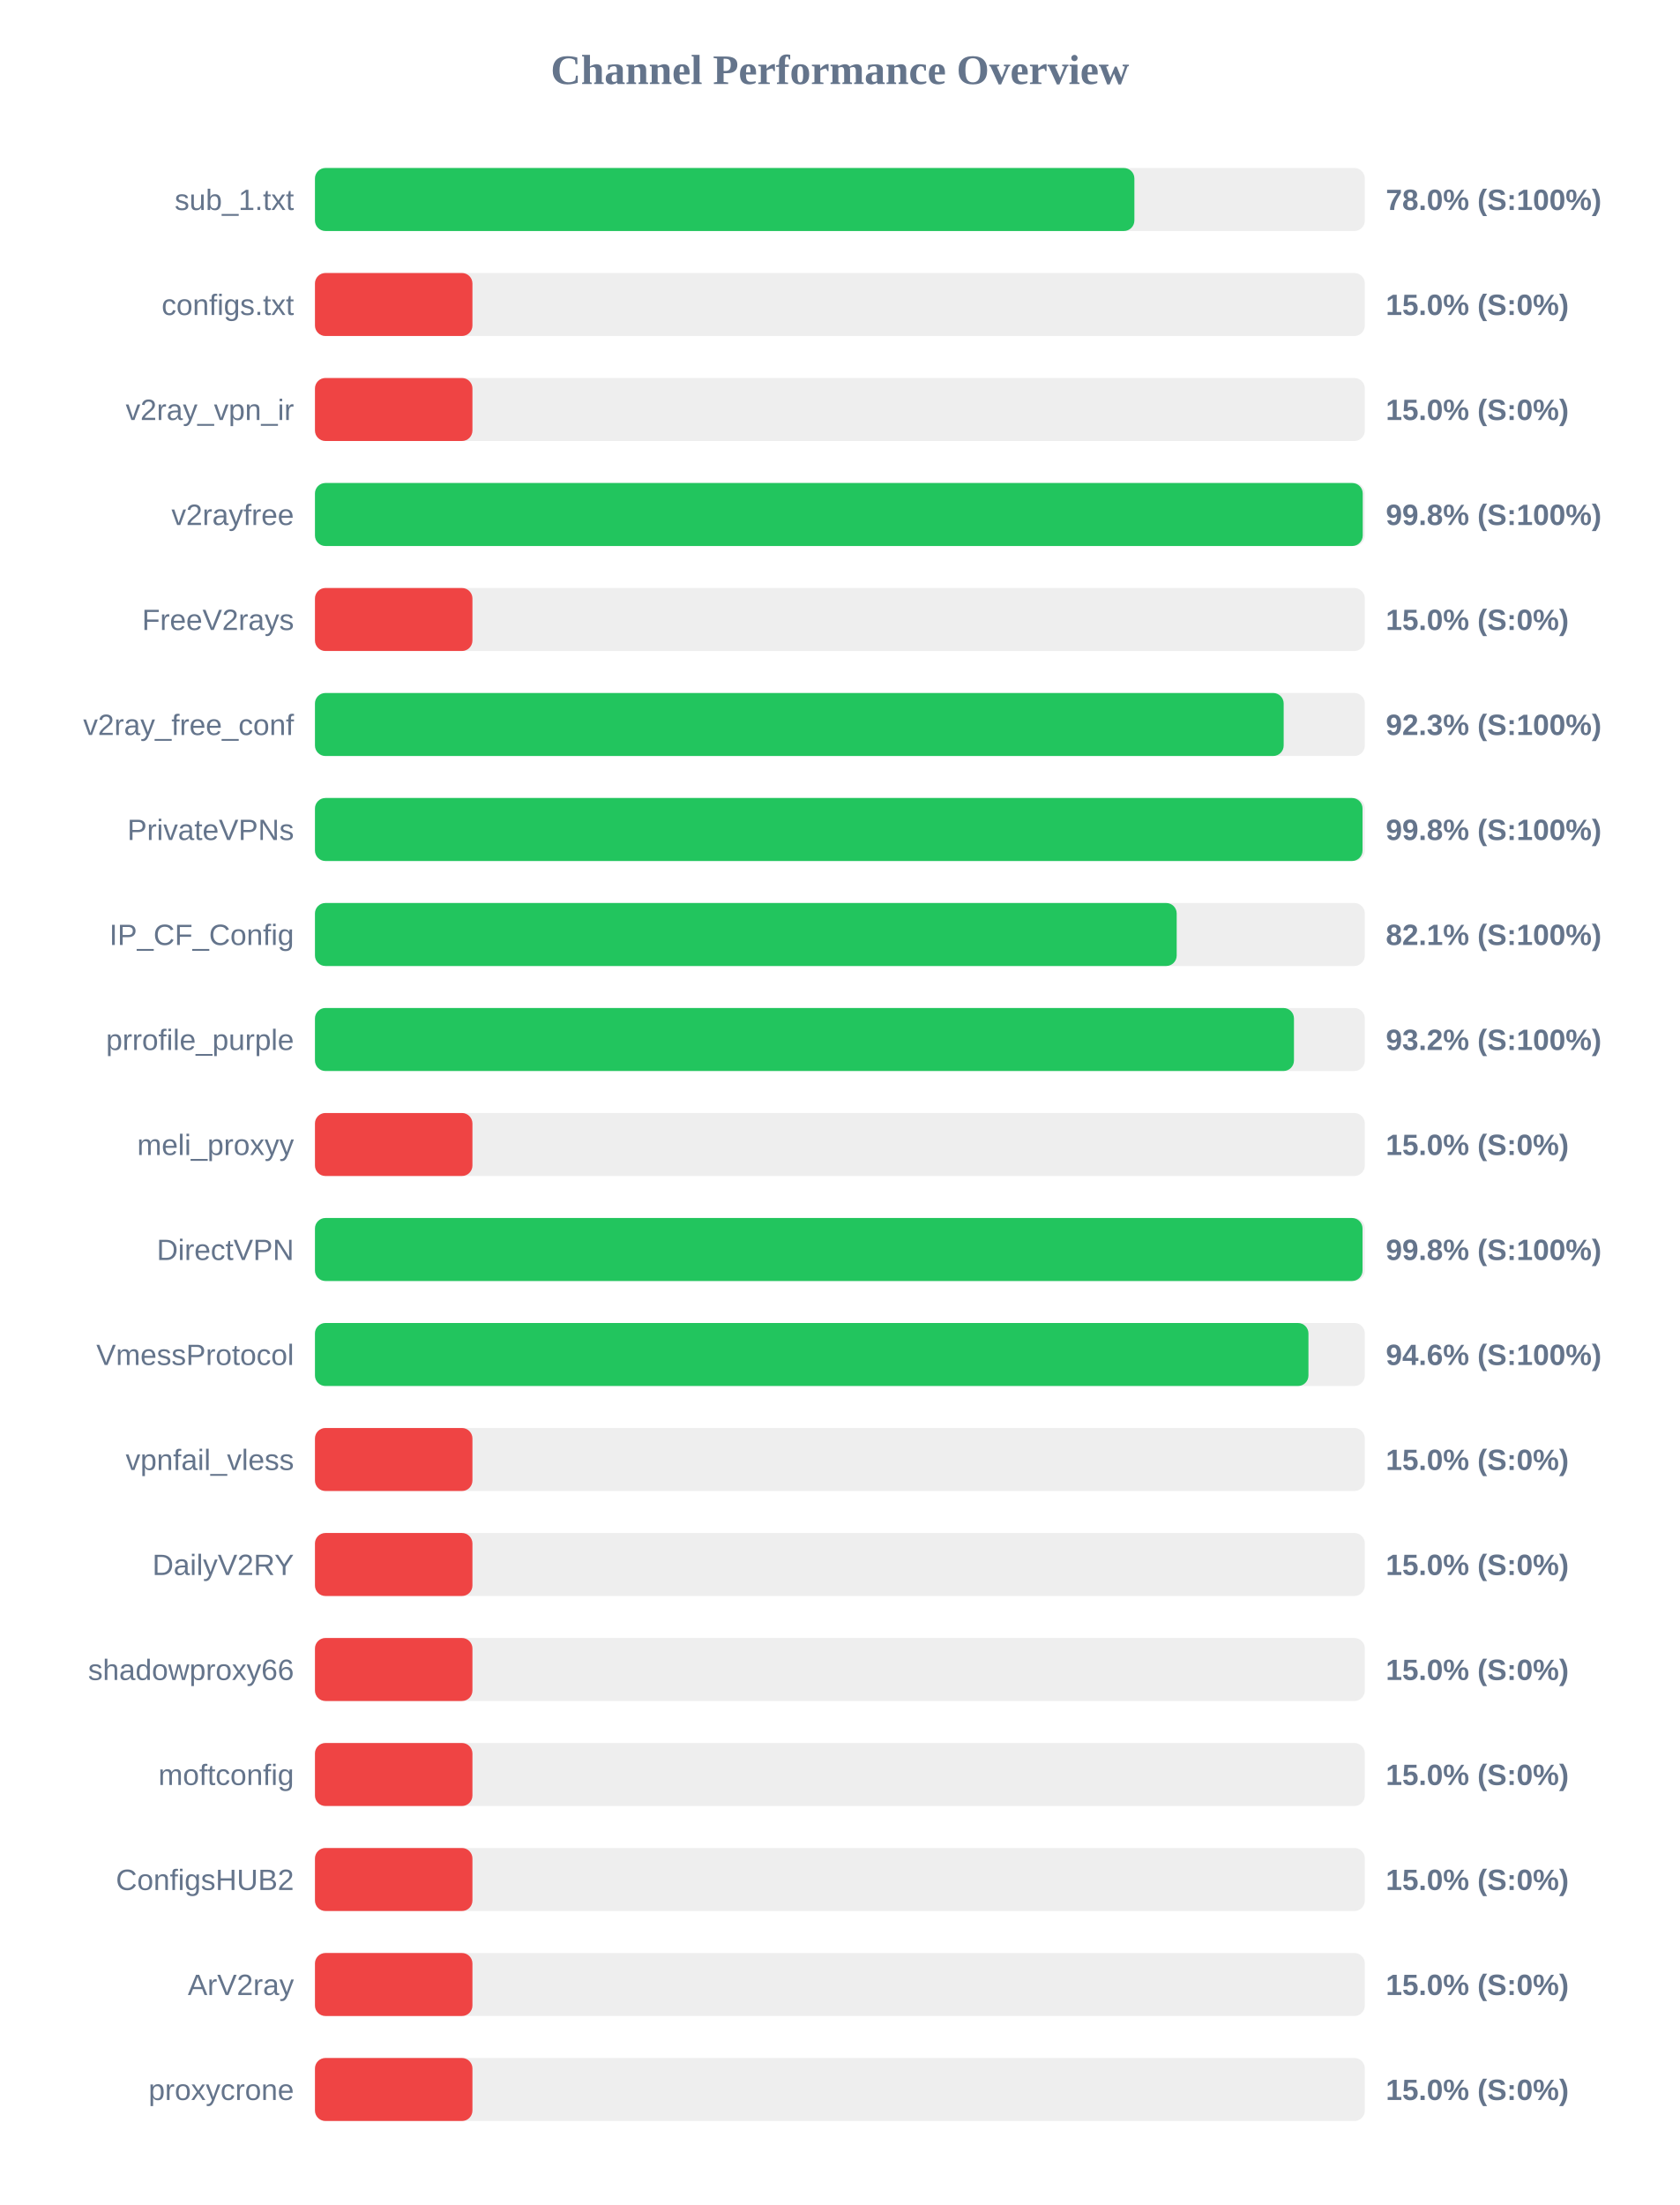
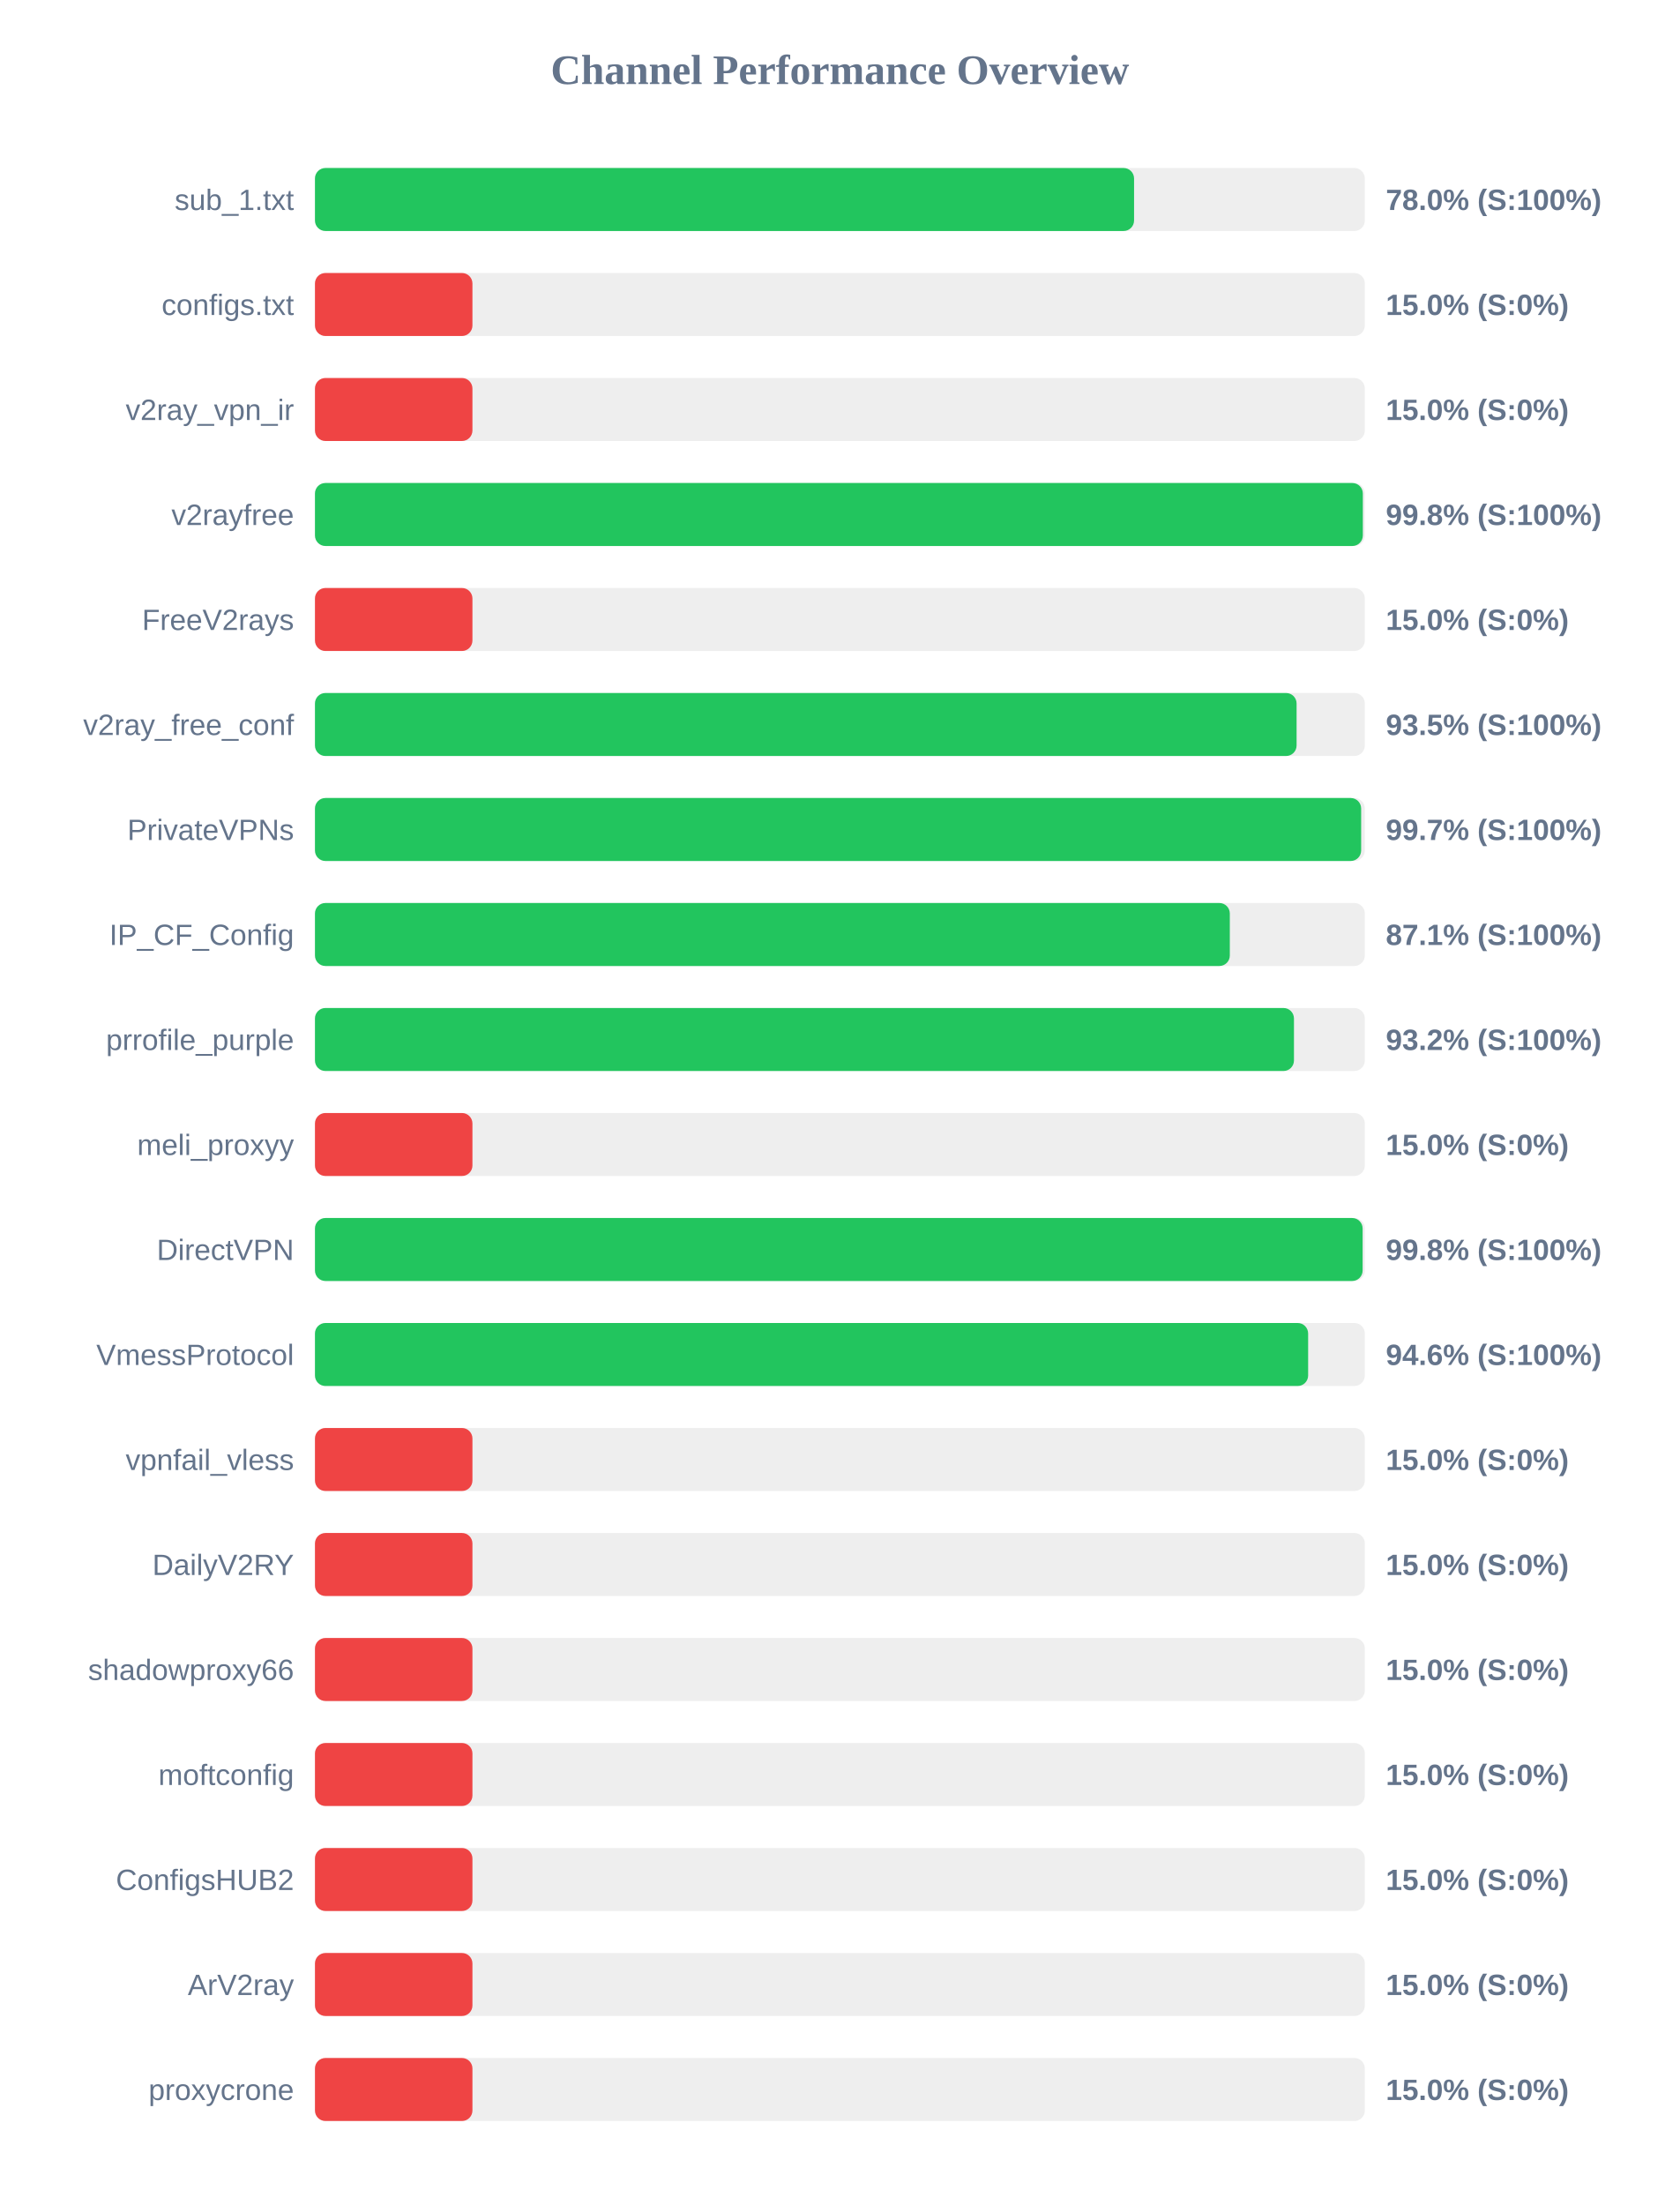
<svg xmlns="http://www.w3.org/2000/svg" width="800" height="1050" version="1.1">
  <style>
        .row { font: 14px Arial; fill: #64748b; }
        .score { font: bold 14px Arial; fill: #64748b; }
    </style>
  <text x="400" y="40" text-anchor="middle" font-size="20px" font-weight="bold" fill="#64748b">Channel Performance Overview</text>
  <rect x="150" y="80" width="500" height="30" fill="#eee" rx="5" />
-   <rect x="150" y="80" width="390.25" height="30" fill="#22c55e" rx="5" />
+   <rect x="150" y="80" width="390.1" height="30" fill="#22c55e" rx="5" />
  <text x="140" y="100" text-anchor="end" class="row">sub_1.txt</text>
  <text x="660" y="100" text-anchor="start" class="score">78.0% (S:100%)</text>
  <rect x="150" y="130" width="500" height="30" fill="#eee" rx="5" />
  <rect x="150" y="130" width="75.0" height="30" fill="#ef4444" rx="5" />
  <text x="140" y="150" text-anchor="end" class="row">configs.txt</text>
  <text x="660" y="150" text-anchor="start" class="score">15.0% (S:0%)</text>
  <rect x="150" y="180" width="500" height="30" fill="#eee" rx="5" />
  <rect x="150" y="180" width="75.0" height="30" fill="#ef4444" rx="5" />
  <text x="140" y="200" text-anchor="end" class="row">v2ray_vpn_ir</text>
  <text x="660" y="200" text-anchor="start" class="score">15.0% (S:0%)</text>
  <rect x="150" y="230" width="500" height="30" fill="#eee" rx="5" />
-   <rect x="150" y="230" width="499.0" height="30" fill="#22c55e" rx="5" />
+   <rect x="150" y="230" width="499.05" height="30" fill="#22c55e" rx="5" />
  <text x="140" y="250" text-anchor="end" class="row">v2rayfree</text>
  <text x="660" y="250" text-anchor="start" class="score">99.8% (S:100%)</text>
  <rect x="150" y="280" width="500" height="30" fill="#eee" rx="5" />
  <rect x="150" y="280" width="75.0" height="30" fill="#ef4444" rx="5" />
  <text x="140" y="300" text-anchor="end" class="row">FreeV2rays</text>
  <text x="660" y="300" text-anchor="start" class="score">15.0% (S:0%)</text>
  <rect x="150" y="330" width="500" height="30" fill="#eee" rx="5" />
-   <rect x="150" y="330" width="461.35" height="30" fill="#22c55e" rx="5" />
+   <rect x="150" y="330" width="467.5" height="30" fill="#22c55e" rx="5" />
  <text x="140" y="350" text-anchor="end" class="row">v2ray_free_conf</text>
-   <text x="660" y="350" text-anchor="start" class="score">92.3% (S:100%)</text>
+   <text x="660" y="350" text-anchor="start" class="score">93.5% (S:100%)</text>
  <rect x="150" y="380" width="500" height="30" fill="#eee" rx="5" />
-   <rect x="150" y="380" width="498.9" height="30" fill="#22c55e" rx="5" />
+   <rect x="150" y="380" width="498.25" height="30" fill="#22c55e" rx="5" />
  <text x="140" y="400" text-anchor="end" class="row">PrivateVPNs</text>
-   <text x="660" y="400" text-anchor="start" class="score">99.8% (S:100%)</text>
+   <text x="660" y="400" text-anchor="start" class="score">99.7% (S:100%)</text>
  <rect x="150" y="430" width="500" height="30" fill="#eee" rx="5" />
-   <rect x="150" y="430" width="410.4" height="30" fill="#22c55e" rx="5" />
+   <rect x="150" y="430" width="435.7" height="30" fill="#22c55e" rx="5" />
  <text x="140" y="450" text-anchor="end" class="row">IP_CF_Config</text>
-   <text x="660" y="450" text-anchor="start" class="score">82.1% (S:100%)</text>
+   <text x="660" y="450" text-anchor="start" class="score">87.1% (S:100%)</text>
  <rect x="150" y="480" width="500" height="30" fill="#eee" rx="5" />
  <rect x="150" y="480" width="466.25" height="30" fill="#22c55e" rx="5" />
  <text x="140" y="500" text-anchor="end" class="row">prrofile_purple</text>
  <text x="660" y="500" text-anchor="start" class="score">93.2% (S:100%)</text>
  <rect x="150" y="530" width="500" height="30" fill="#eee" rx="5" />
  <rect x="150" y="530" width="75.0" height="30" fill="#ef4444" rx="5" />
  <text x="140" y="550" text-anchor="end" class="row">meli_proxyy</text>
  <text x="660" y="550" text-anchor="start" class="score">15.0% (S:0%)</text>
  <rect x="150" y="580" width="500" height="30" fill="#eee" rx="5" />
-   <rect x="150" y="580" width="498.9" height="30" fill="#22c55e" rx="5" />
+   <rect x="150" y="580" width="498.95" height="30" fill="#22c55e" rx="5" />
  <text x="140" y="600" text-anchor="end" class="row">DirectVPN</text>
  <text x="660" y="600" text-anchor="start" class="score">99.8% (S:100%)</text>
  <rect x="150" y="630" width="500" height="30" fill="#eee" rx="5" />
-   <rect x="150" y="630" width="473.15" height="30" fill="#22c55e" rx="5" />
+   <rect x="150" y="630" width="473.0" height="30" fill="#22c55e" rx="5" />
  <text x="140" y="650" text-anchor="end" class="row">VmessProtocol</text>
  <text x="660" y="650" text-anchor="start" class="score">94.6% (S:100%)</text>
  <rect x="150" y="680" width="500" height="30" fill="#eee" rx="5" />
  <rect x="150" y="680" width="75.0" height="30" fill="#ef4444" rx="5" />
  <text x="140" y="700" text-anchor="end" class="row">vpnfail_vless</text>
  <text x="660" y="700" text-anchor="start" class="score">15.0% (S:0%)</text>
  <rect x="150" y="730" width="500" height="30" fill="#eee" rx="5" />
  <rect x="150" y="730" width="75.0" height="30" fill="#ef4444" rx="5" />
  <text x="140" y="750" text-anchor="end" class="row">DailyV2RY</text>
  <text x="660" y="750" text-anchor="start" class="score">15.0% (S:0%)</text>
  <rect x="150" y="780" width="500" height="30" fill="#eee" rx="5" />
  <rect x="150" y="780" width="75.0" height="30" fill="#ef4444" rx="5" />
  <text x="140" y="800" text-anchor="end" class="row">shadowproxy66</text>
  <text x="660" y="800" text-anchor="start" class="score">15.0% (S:0%)</text>
  <rect x="150" y="830" width="500" height="30" fill="#eee" rx="5" />
  <rect x="150" y="830" width="75.0" height="30" fill="#ef4444" rx="5" />
  <text x="140" y="850" text-anchor="end" class="row">moftconfig</text>
  <text x="660" y="850" text-anchor="start" class="score">15.0% (S:0%)</text>
  <rect x="150" y="880" width="500" height="30" fill="#eee" rx="5" />
  <rect x="150" y="880" width="75.0" height="30" fill="#ef4444" rx="5" />
  <text x="140" y="900" text-anchor="end" class="row">ConfigsHUB2</text>
  <text x="660" y="900" text-anchor="start" class="score">15.0% (S:0%)</text>
  <rect x="150" y="930" width="500" height="30" fill="#eee" rx="5" />
  <rect x="150" y="930" width="75.0" height="30" fill="#ef4444" rx="5" />
  <text x="140" y="950" text-anchor="end" class="row">ArV2ray</text>
  <text x="660" y="950" text-anchor="start" class="score">15.0% (S:0%)</text>
  <rect x="150" y="980" width="500" height="30" fill="#eee" rx="5" />
  <rect x="150" y="980" width="75.0" height="30" fill="#ef4444" rx="5" />
  <text x="140" y="1000" text-anchor="end" class="row">proxycrone</text>
  <text x="660" y="1000" text-anchor="start" class="score">15.0% (S:0%)</text>
</svg>
